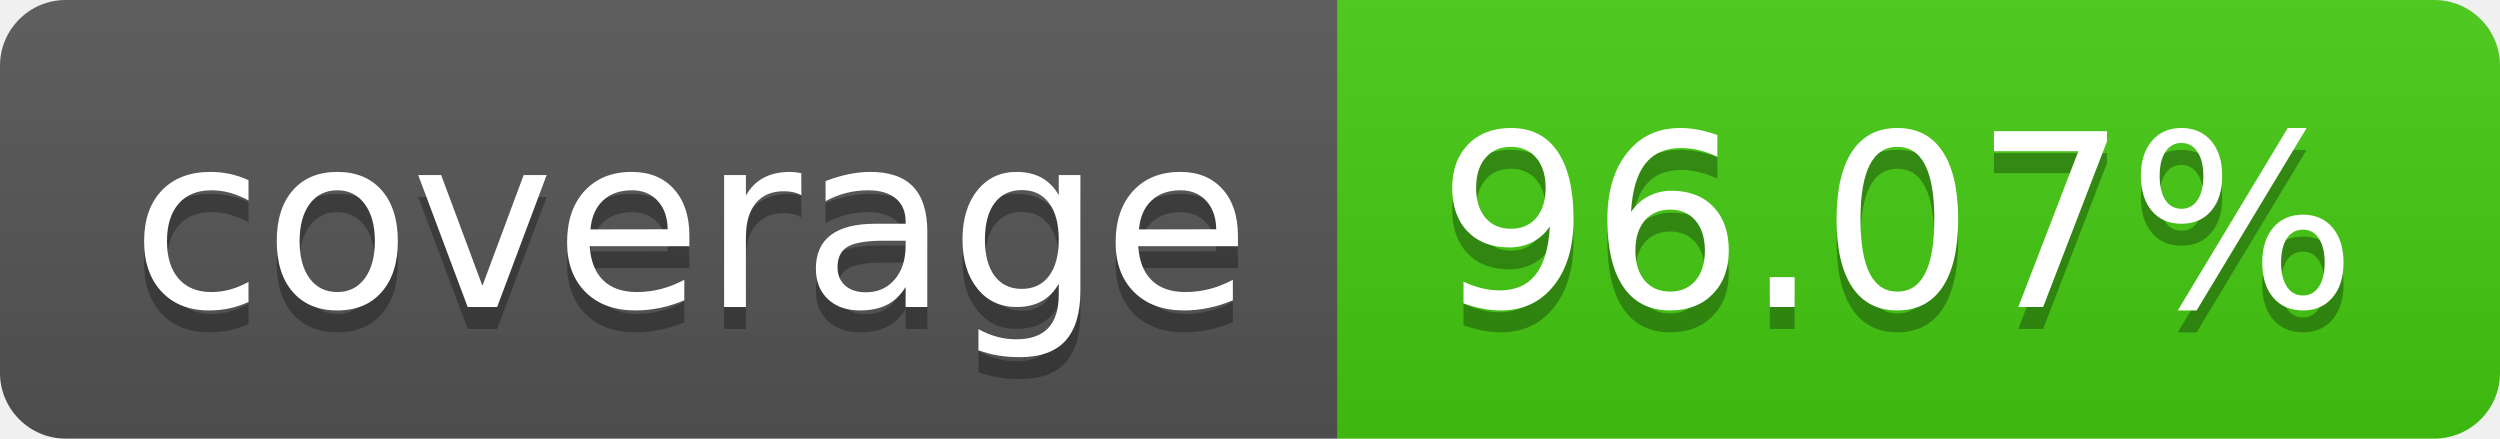
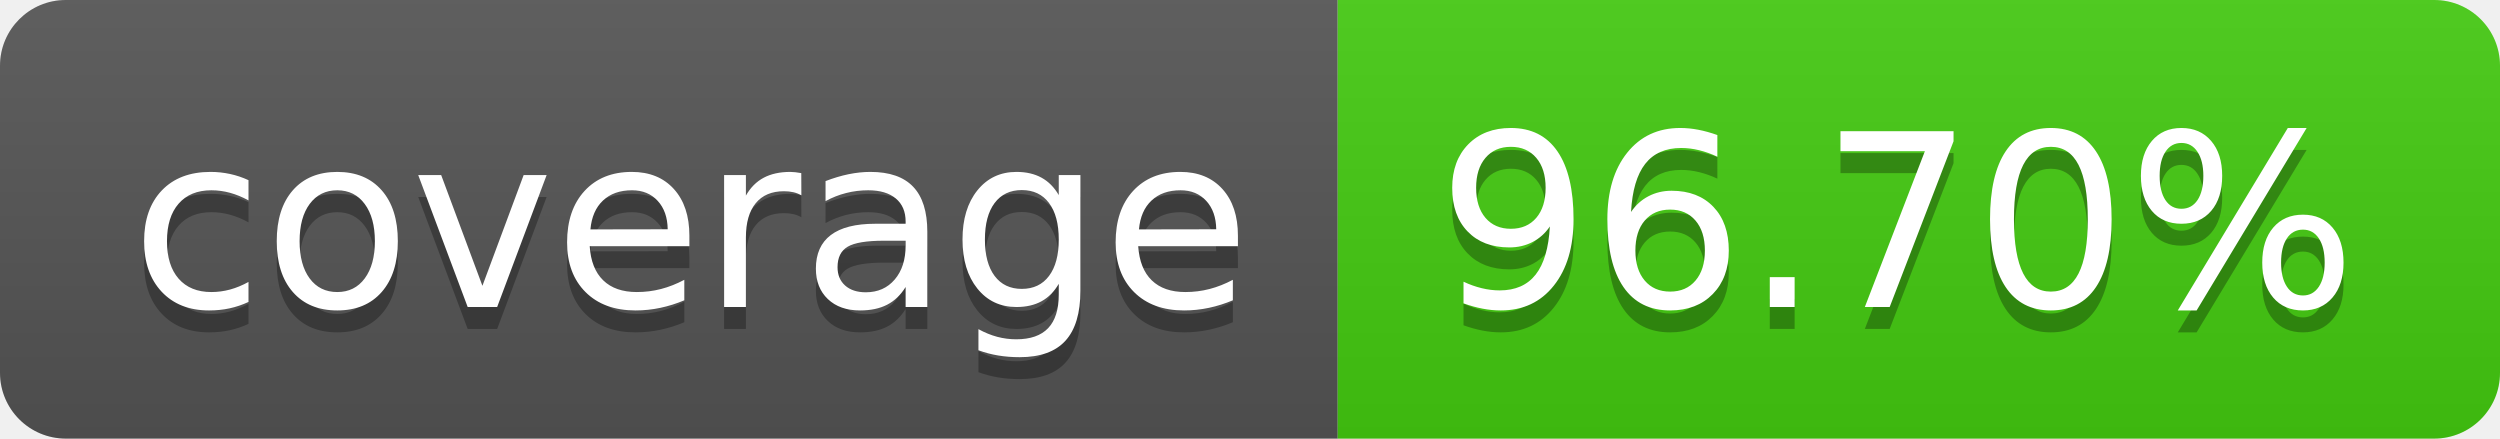
- <svg xmlns="http://www.w3.org/2000/svg" width="114" height="20" role="img" aria-label="coverage: 96.07%">
+ <svg xmlns="http://www.w3.org/2000/svg" width="114" height="20" role="img" aria-label="coverage: 96.70%">
  <linearGradient id="s" x2="0" y2="100%">
    <stop offset="0" stop-color="#bbb" stop-opacity=".1" />
    <stop offset="1" stop-opacity=".1" />
  </linearGradient>
  <clipPath id="r">
    <rect width="114" height="20" rx="3" fill="#fff" />
  </clipPath>
  <g clip-path="url(#r)">
    <rect width="61" height="20" fill="#555" />
    <rect x="61" width="53" height="20" fill="#4c1" />
    <rect width="114" height="20" fill="url(#s)" />
  </g>
  <g fill="#fff" text-anchor="middle" font-family="Verdana,Geneva,DejaVu Sans,sans-serif" text-rendering="geometricPrecision" font-size="110">
    <text aria-hidden="true" x="315" y="150" fill="#010101" fill-opacity=".3" transform="scale(.1)" textLength="510">coverage</text>
    <text x="315" y="140" transform="scale(.1)" fill="#fff" textLength="510">coverage</text>
-     <text aria-hidden="true" x="865" y="150" fill="#010101" fill-opacity=".3" transform="scale(.1)" textLength="430">96.07%</text>
-     <text x="865" y="140" transform="scale(.1)" fill="#fff" textLength="430">96.07%</text>
+     <text aria-hidden="true" x="865" y="150" fill="#010101" fill-opacity=".3" transform="scale(.1)" textLength="430">96.70%</text>
+     <text x="865" y="140" transform="scale(.1)" fill="#fff" textLength="430">96.70%</text>
  </g>
</svg>
